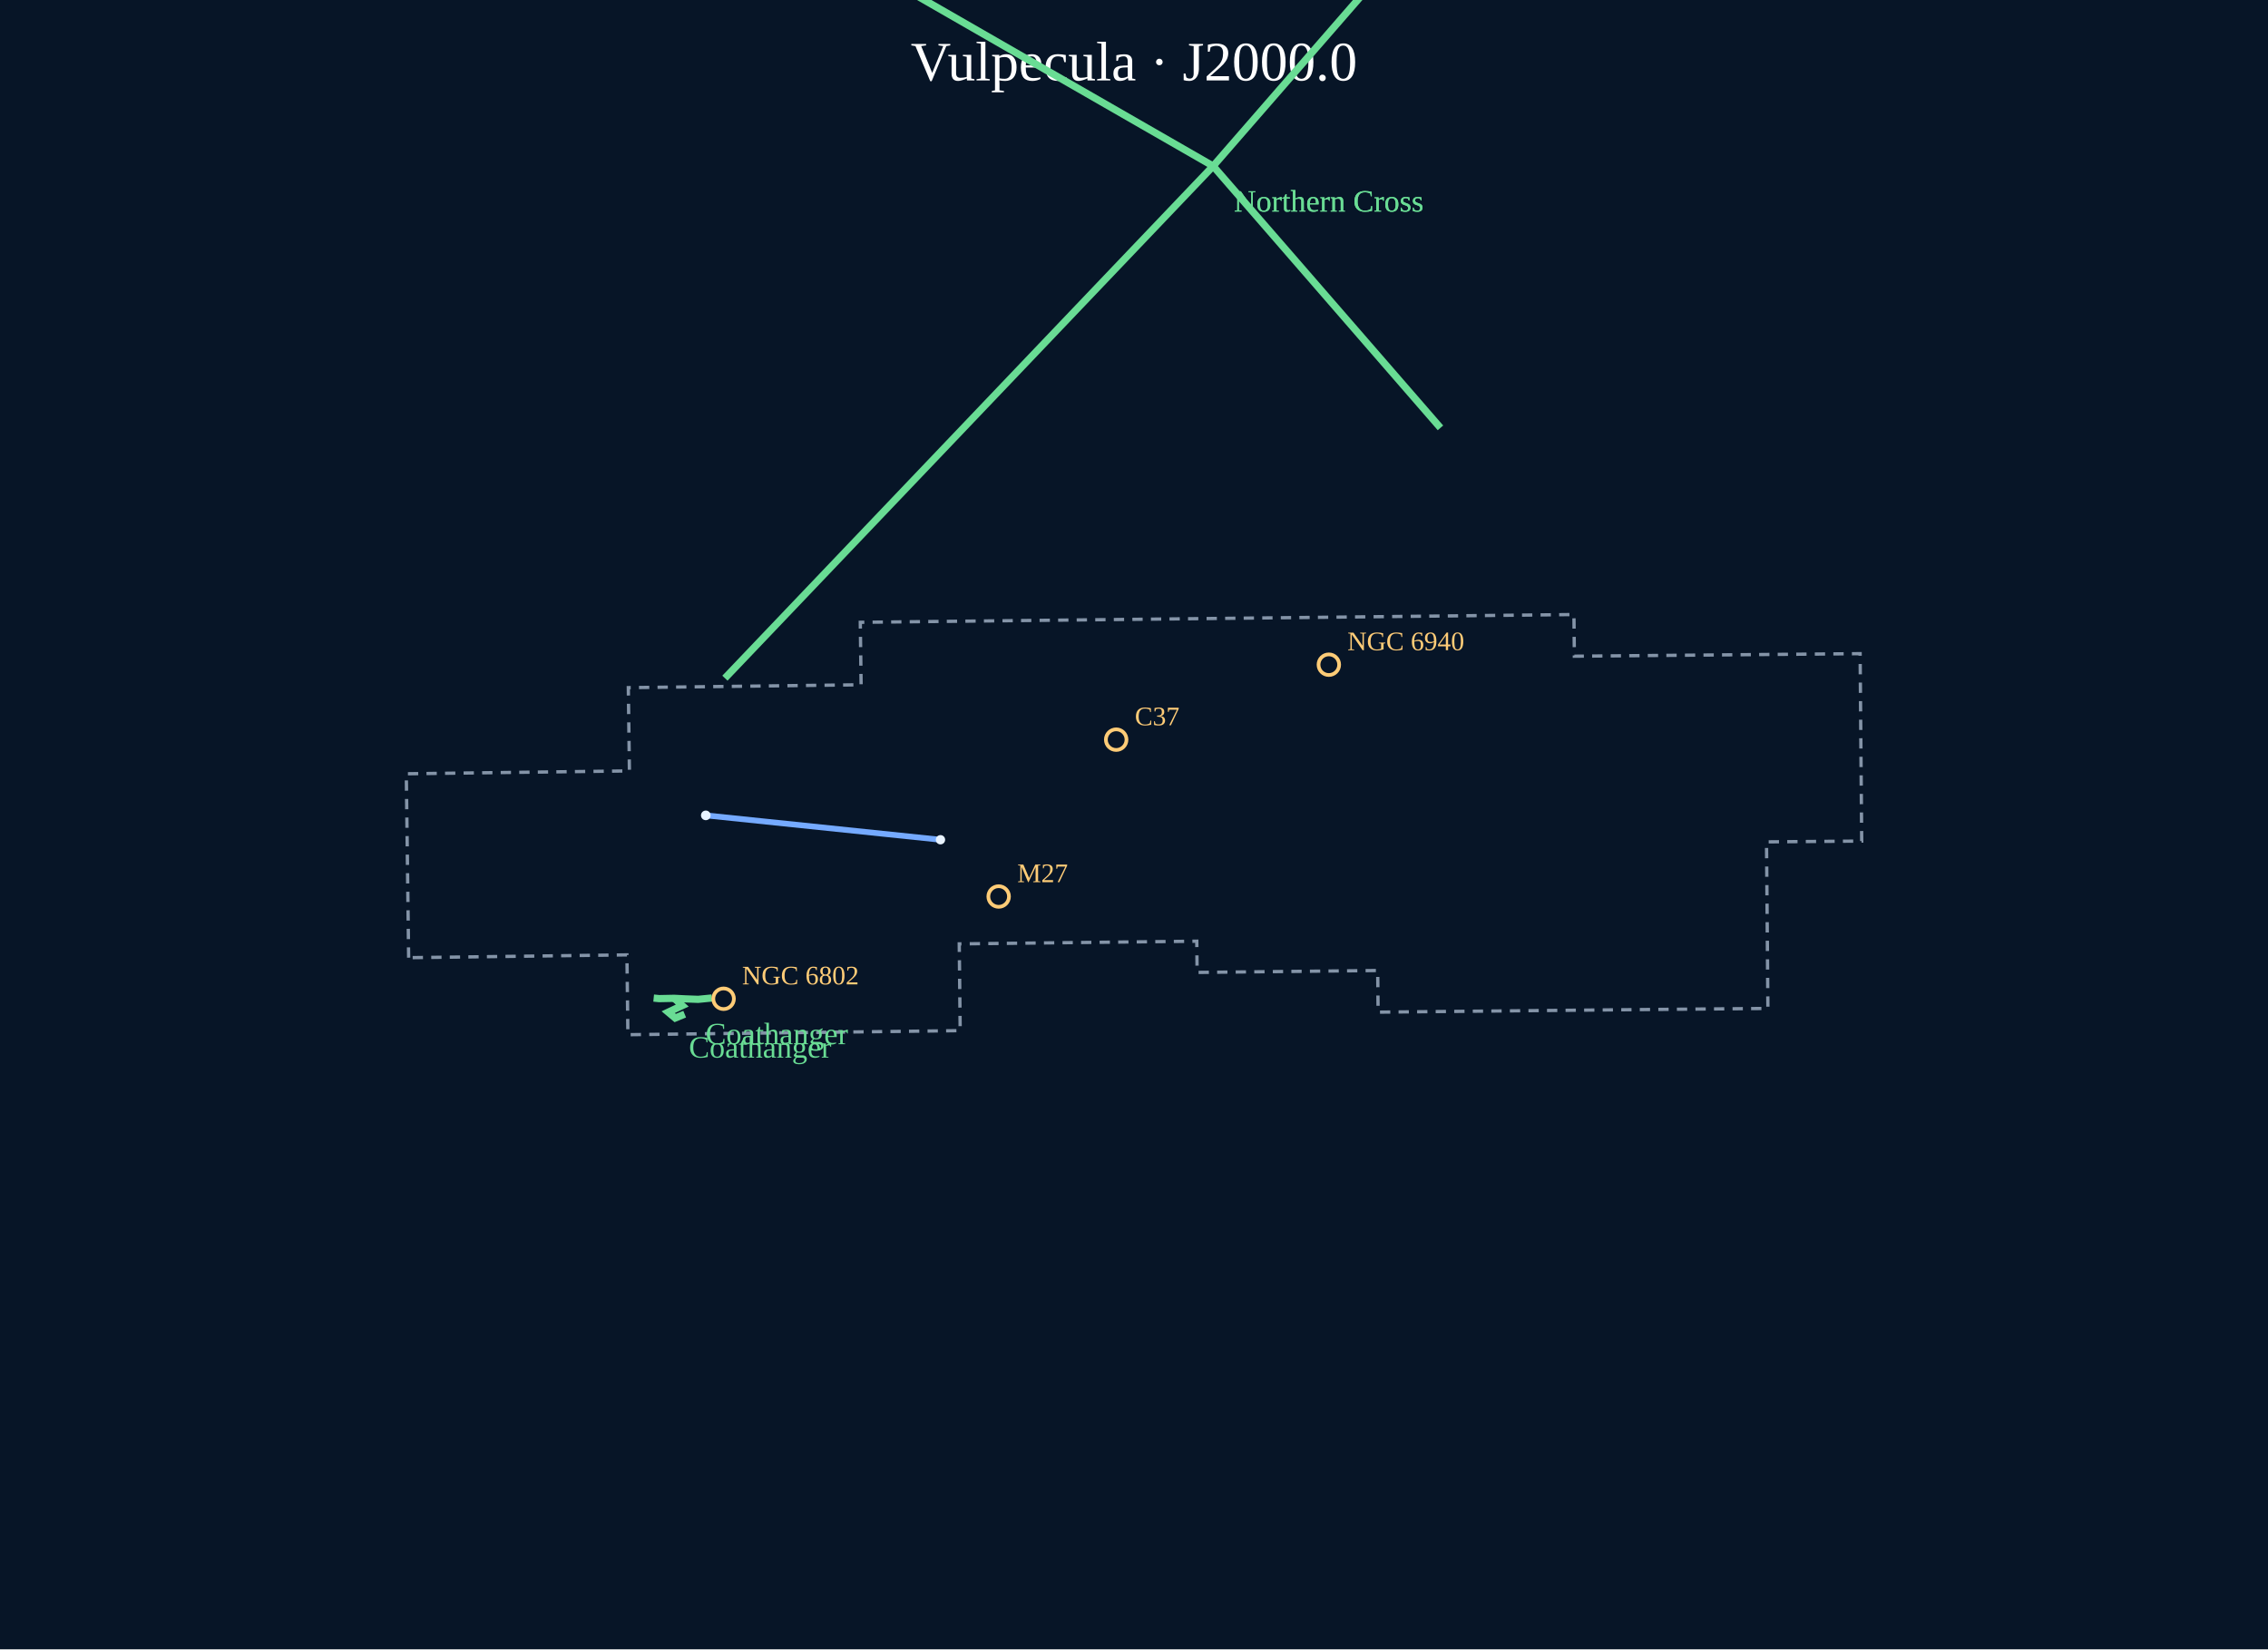
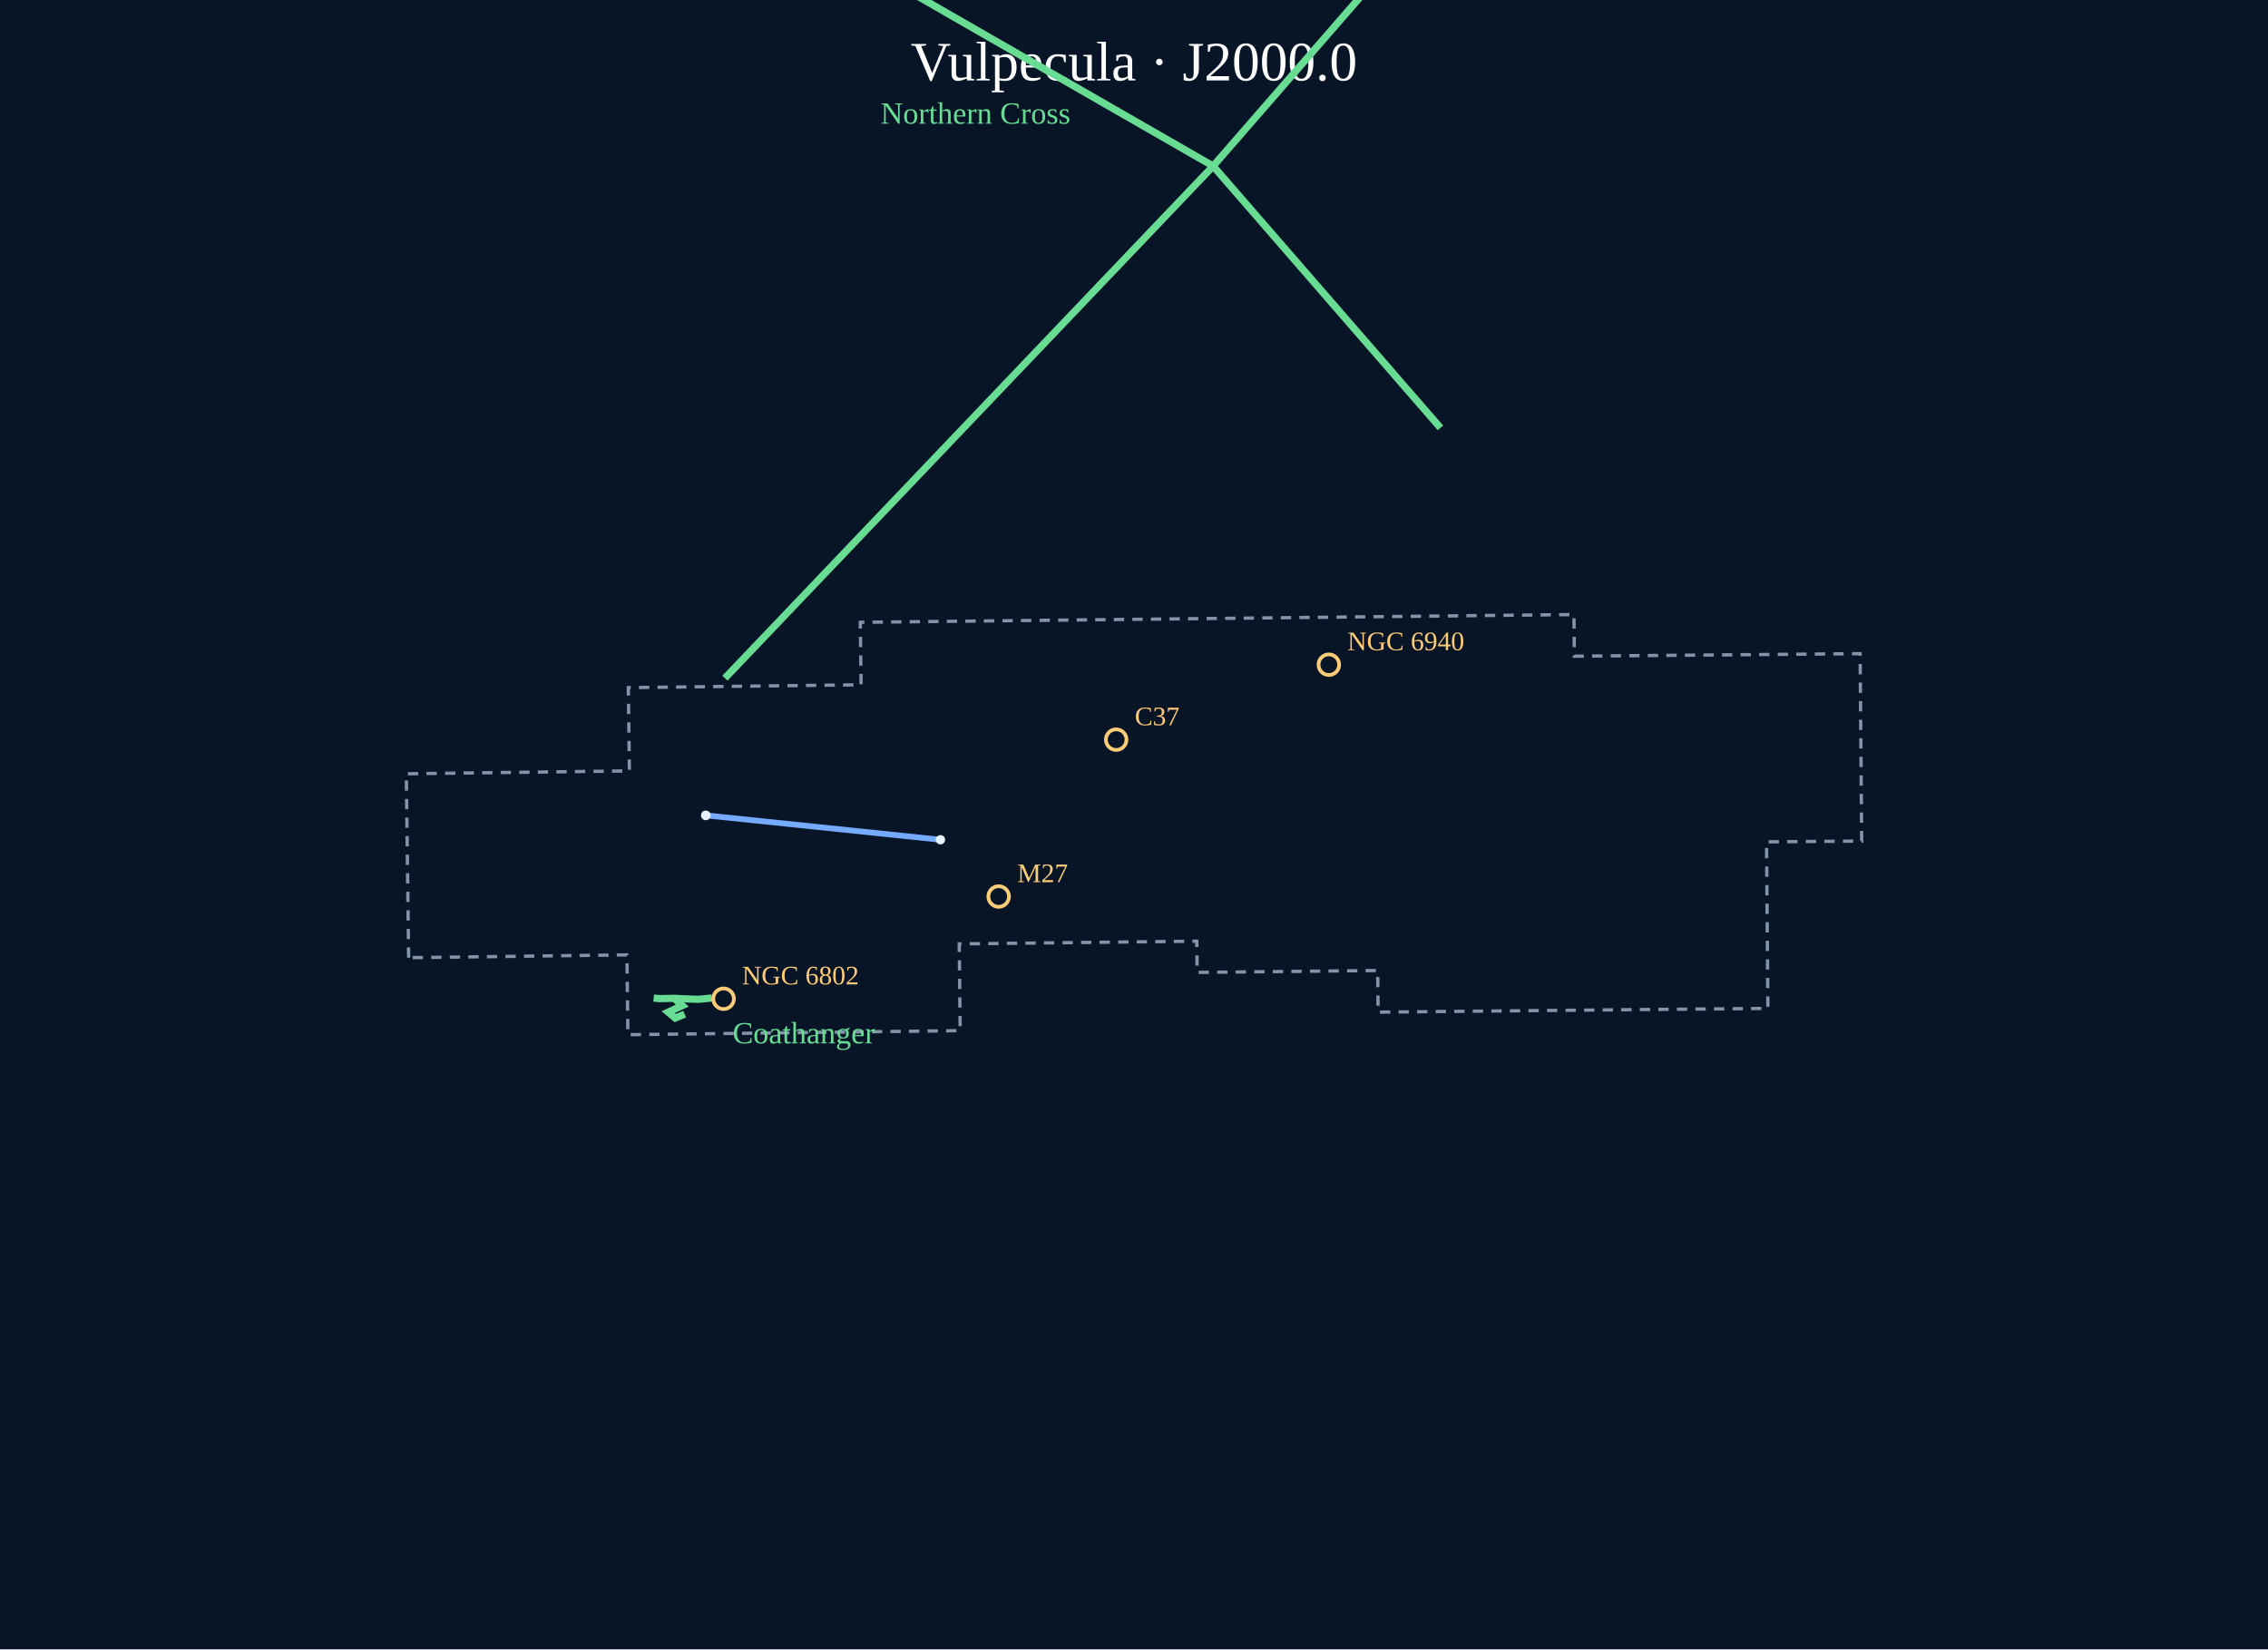
<svg xmlns="http://www.w3.org/2000/svg" viewBox="0 0 1100 800" role="img" aria-label="Vulpecula constellation portrait">
  <rect width="1100" height="800" fill="#071527" />
  <text x="550.0" y="39" text-anchor="middle" font-size="27" fill="#fff">Vulpecula · J2000.0</text>
  <g data-atlas-layer="boundaries">
    <polygon points="198.20,464.54 197.06,375.33 305.27,373.94 304.74,333.55 417.64,332.16 417.25,301.86 763.37,298.10 763.58,318.30 902.17,317.07 902.94,407.97 856.78,408.36 857.45,489.16 802.11,489.65 668.39,490.96 668.20,470.76 580.61,471.69 580.45,456.54 465.24,457.85 465.70,499.93 304.53,501.90 304.07,463.18" fill="none" stroke="#8494a8" stroke-width="1.6" stroke-dasharray="5 4" />
  </g>
  <g data-atlas-layer="figures">
    <polyline points="456.14,407.33 342.32,395.51" fill="none" stroke="#75aaff" stroke-width="2.8" stroke-linejoin="round" />
  </g>
  <g data-atlas-layer="stars">
    <circle cx="456.14" cy="407.33" r="2.26" fill="#e8f3ff" />
    <circle cx="342.32" cy="395.51" r="2.34" fill="#e8f3ff" />
  </g>
  <g data-atlas-layer="names" />
  <g data-atlas-layer="asterisms">
    <polyline points="676.67,-20.92 588.39,80.56 351.59,328.96" fill="none" stroke="#69dc94" stroke-width="3.5" />
-     <text x="598.4" y="102.6" font-size="15" fill="#69dc94">Northern Cross</text>
    <polyline points="417.12,-17.90 588.39,80.56 698.64,207.54" fill="none" stroke="#69dc94" stroke-width="3.5" />
-     <text x="598.4" y="102.6" font-size="15" fill="#69dc94">Northern Cross</text>
+     <text x="427.1" y="60.0" font-size="15" fill="#69dc94">Northern Cross</text>
    <polyline points="317.03,484.13 319.69,484.40 327.00,484.25 332.23,484.51 338.62,484.75 345.28,484.09" fill="none" stroke="#69dc94" stroke-width="3.5" />
-     <text x="342.2" y="506.5" font-size="15" fill="#69dc94">Coathanger</text>
    <polyline points="327.00,484.25 330.90,487.77 324.09,490.97 327.48,493.82 332.08,491.93" fill="none" stroke="#69dc94" stroke-width="3.5" />
-     <text x="334.1" y="513.0" font-size="15" fill="#69dc94">Coathanger</text>
+     <text x="355.3" y="506.1" font-size="15" fill="#69dc94">Coathanger</text>
  </g>
  <g data-atlas-layer="catalog">
    <g>
      <circle cx="484.36" cy="434.87" r="5" fill="none" stroke="#ffcc77" stroke-width="1.8" />
      <text x="493.4" y="427.9" font-size="13" fill="#ffcc77">M27</text>
    </g>
    <g>
      <circle cx="541.36" cy="358.78" r="5" fill="none" stroke="#ffcc77" stroke-width="1.8" />
      <text x="550.4" y="351.8" font-size="13" fill="#ffcc77">C37</text>
    </g>
    <g>
      <circle cx="350.95" cy="484.46" r="5" fill="none" stroke="#ffcc77" stroke-width="1.8" />
      <text x="359.9" y="477.5" font-size="13" fill="#ffcc77">NGC 6802</text>
    </g>
    <g>
      <circle cx="644.50" cy="322.42" r="5" fill="none" stroke="#ffcc77" stroke-width="1.8" />
      <text x="653.5" y="315.4" font-size="13" fill="#ffcc77">NGC 6940</text>
    </g>
  </g>
</svg>
